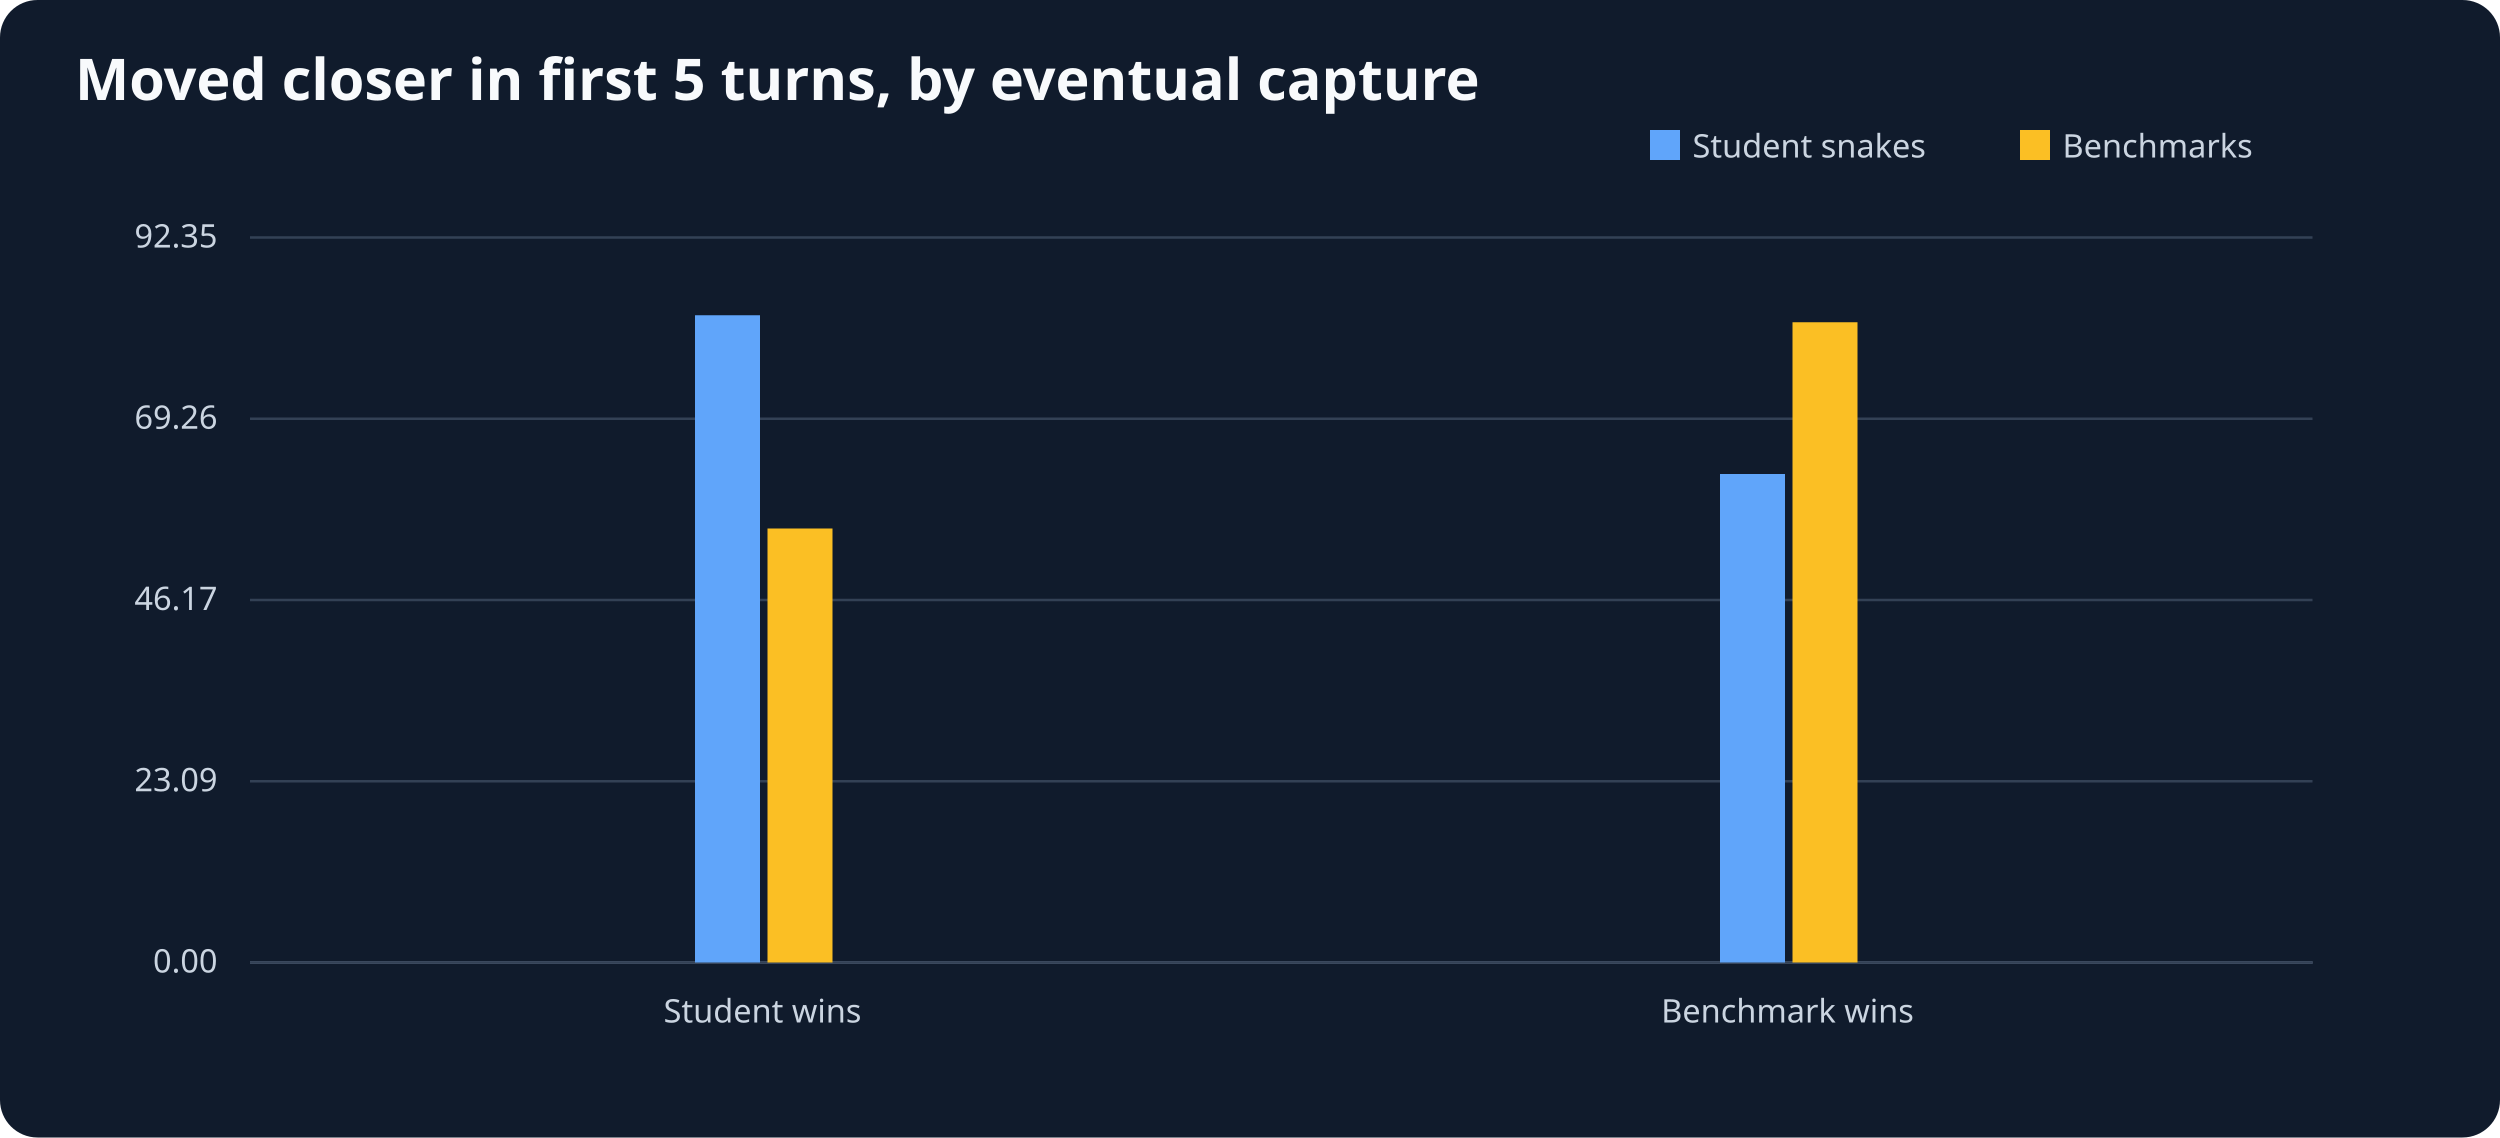
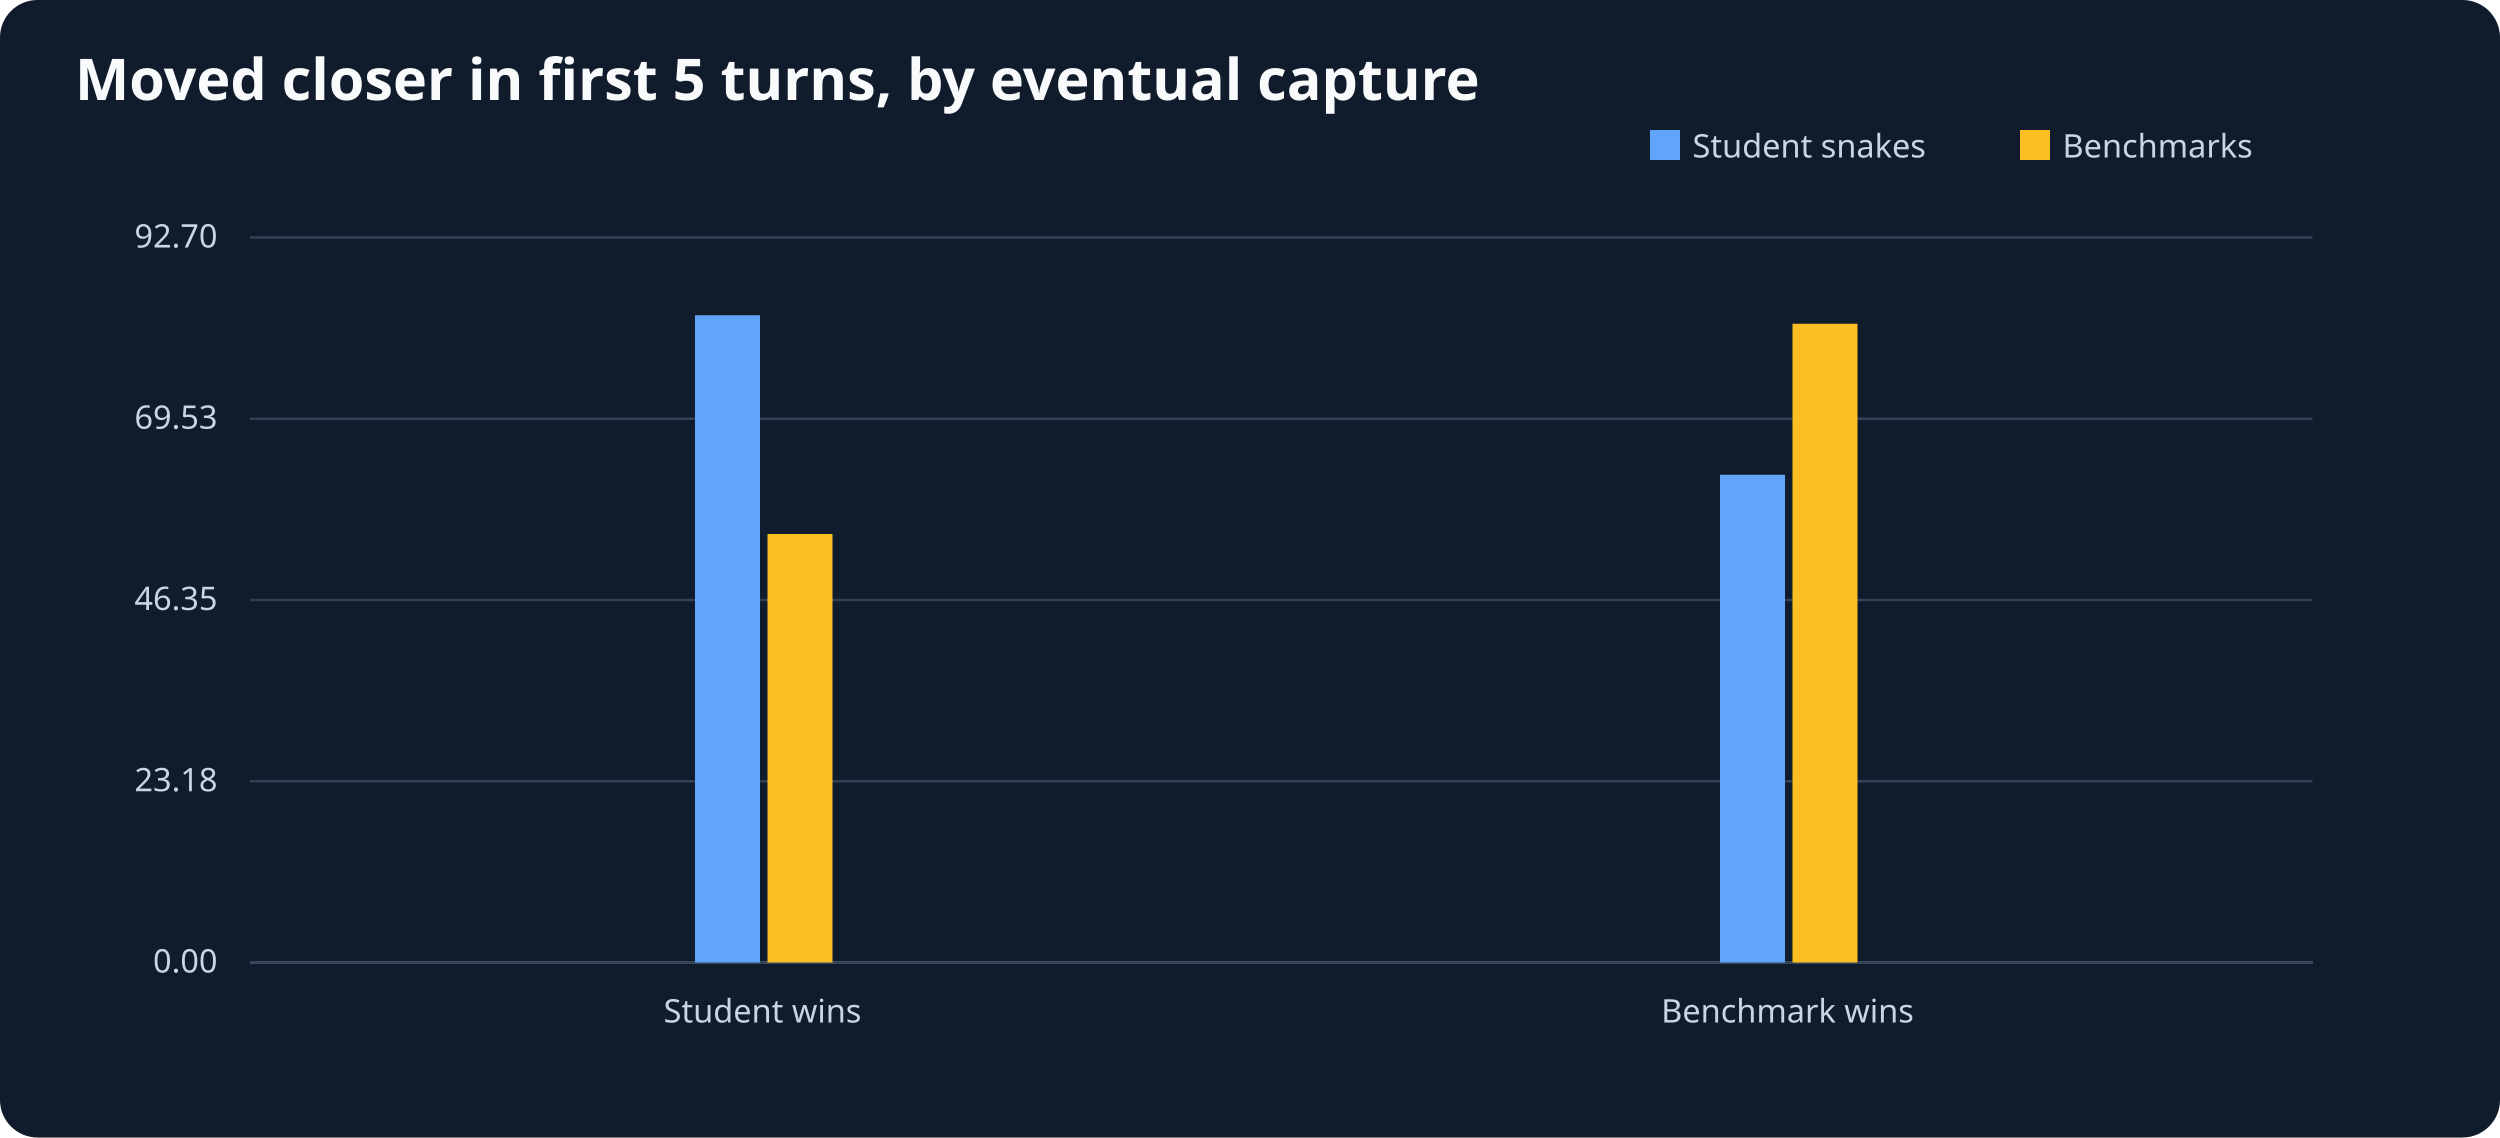
<svg xmlns="http://www.w3.org/2000/svg" viewBox="0 0 1000 455" role="img" aria-label="Moved closer in first 5 turns, by eventual capture">
  <rect width="1000" height="455" fill="#101b2c" rx="15" />
  <text x="30" y="40" font-size="23" font-family="sans-serif" font-weight="bold" fill="#f8fafc">Moved closer in first 5 turns, by eventual capture</text>
  <g font-size="13" font-family="sans-serif" fill="#cbd5e1">
    <line x1="100" y1="385" x2="925" y2="385" stroke="#64748b" />
    <rect x="660" y="52" width="12" height="12" fill="#60a5fa" />
    <text x="677" y="63">Student snakes</text>
    <rect x="808" y="52" width="12" height="12" fill="#fbbf24" />
    <text x="825" y="63">Benchmarks</text>
    <line x1="100" y1="385.0" x2="925" y2="385.0" stroke="#334155" />
    <text x="87" y="389.0" text-anchor="end">0.00</text>
    <line x1="100" y1="312.5" x2="925" y2="312.5" stroke="#334155" />
-     <text x="87" y="316.5" text-anchor="end">23.09</text>
+     <text x="87" y="316.5" text-anchor="end">23.18</text>
    <line x1="100" y1="240.0" x2="925" y2="240.0" stroke="#334155" />
-     <text x="87" y="244.0" text-anchor="end">46.17</text>
+     <text x="87" y="244.0" text-anchor="end">46.35</text>
    <line x1="100" y1="167.5" x2="925" y2="167.5" stroke="#334155" />
-     <text x="87" y="171.5" text-anchor="end">69.26</text>
+     <text x="87" y="171.5" text-anchor="end">69.53</text>
    <line x1="100" y1="95.0" x2="925" y2="95.0" stroke="#334155" />
-     <text x="87" y="99.0" text-anchor="end">92.35</text>
+     <text x="87" y="99.0" text-anchor="end">92.70</text>
    <text x="305.0" y="409" text-anchor="middle">Student wins</text>
    <rect x="278.0" y="126.1" width="26" height="258.9" fill="#60a5fa" />
-     <rect x="307.0" y="211.4" width="26" height="173.6" fill="#fbbf24" />
+     <rect x="307.0" y="213.6" width="26" height="171.4" fill="#fbbf24" />
    <text x="715.0" y="409" text-anchor="middle">Benchmark wins</text>
-     <rect x="688.0" y="189.6" width="26" height="195.4" fill="#60a5fa" />
-     <rect x="717.0" y="128.9" width="26" height="256.1" fill="#fbbf24" />
+     <rect x="688.0" y="189.9" width="26" height="195.1" fill="#60a5fa" />
+     <rect x="717.0" y="129.5" width="26" height="255.5" fill="#fbbf24" />
  </g>
</svg>
